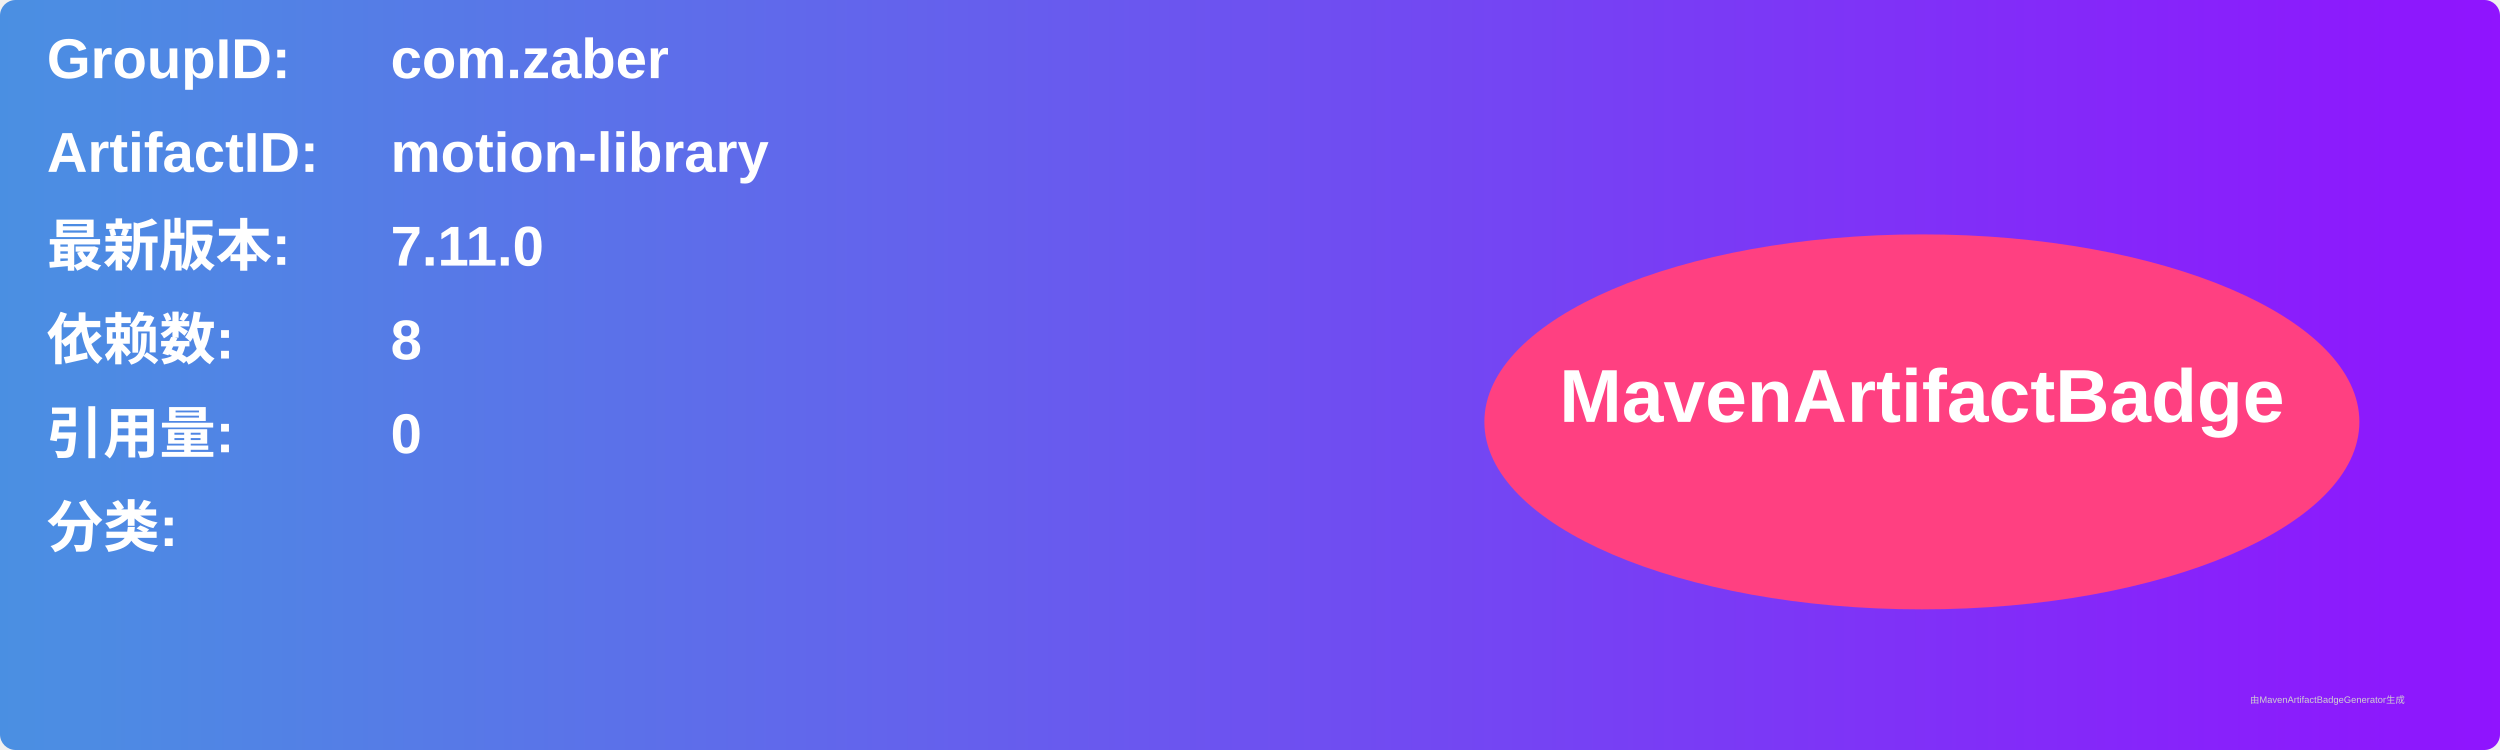
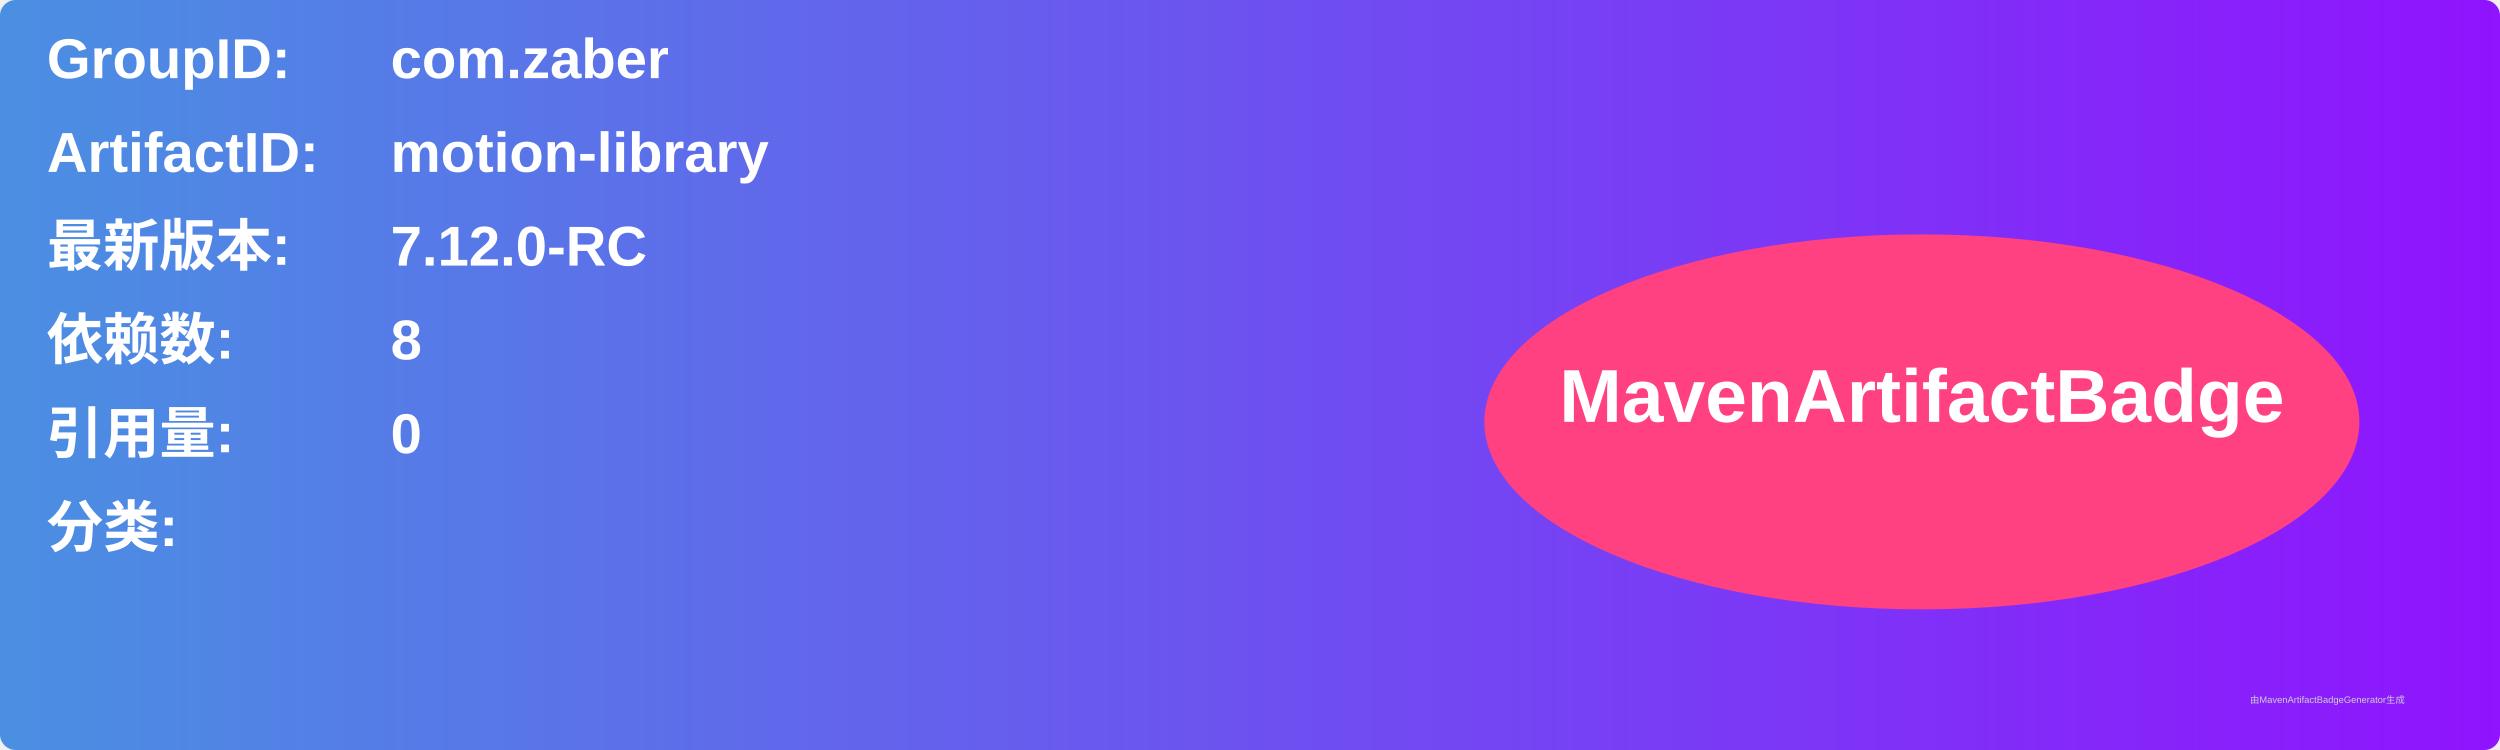
<svg xmlns="http://www.w3.org/2000/svg" width="800" height="240" viewBox="0 0 800 240">
  <linearGradient id="grad" x1="0%" y1="0%" x2="100%" y2="0%">
    <stop offset="0%" stop-color="#4a90e2" />
    <stop offset="100%" stop-color="#9013fe" />
  </linearGradient>
  <rect width="100%" height="100%" rx="5" ry="5" fill="url(#grad)" />
  <g transform="translate(15, 15)">
    <text x="0" y="10" font-family="Arial" font-size="18" fill="white" font-weight="bold" width="260">GroupID:</text>
    <text x="110" y="10" font-family="Arial" font-size="18" fill="white" font-weight="bold" width="460">com.zaber</text>
    <text x="0" y="40" font-family="Arial" font-size="18" fill="white" font-weight="bold" width="260">ArtifactID:</text>
    <text x="110" y="40" font-family="Arial" font-size="18" fill="white" font-weight="bold" width="460">motion-library</text>
    <text x="0" y="70" font-family="Arial" font-size="18" fill="white" font-weight="bold">最新版本:</text>
    <text x="110" y="70" font-family="Arial" font-size="18" fill="white" font-weight="bold">
-       <tspan font-weight="bold">7.11.0</tspan>
+       <tspan font-weight="bold">7.12.0-RC</tspan>
    </text>
    <text x="0" y="100" font-family="Arial" font-size="18" fill="white" font-weight="bold">依赖数: </text>
    <text x="110" y="100" font-family="Arial" font-size="18" fill="white">
      <tspan font-weight="bold">8</tspan>
    </text>
    <text x="0" y="130" font-family="Arial" font-size="18" fill="white" font-weight="bold">引用量: </text>
    <text x="110" y="130" font-family="Arial" font-size="18" fill="white">
      <tspan font-weight="bold">0</tspan>
    </text>
    <text x="0" y="160" font-family="Arial" font-size="18" fill="white" font-weight="bold">分类:</text>
    <text x="10" y="190" font-family="Arial" font-size="10" fill="white">
      <tspan font-weight="bold" />
    </text>
    <ellipse cx="600" cy="120" rx="140" ry="60" fill="#ff4081" />
    <text x="600" y="120" text-anchor="middle" font-family="Arial" font-size="24" fill="white" font-weight="bold">MavenArtifactBadge</text>
  </g>
  <text x="720" y="225" font-family="Arial" font-size="3" fill="#d0d0d0">由MavenArtifactBadgeGenerator生成</text>
</svg>
